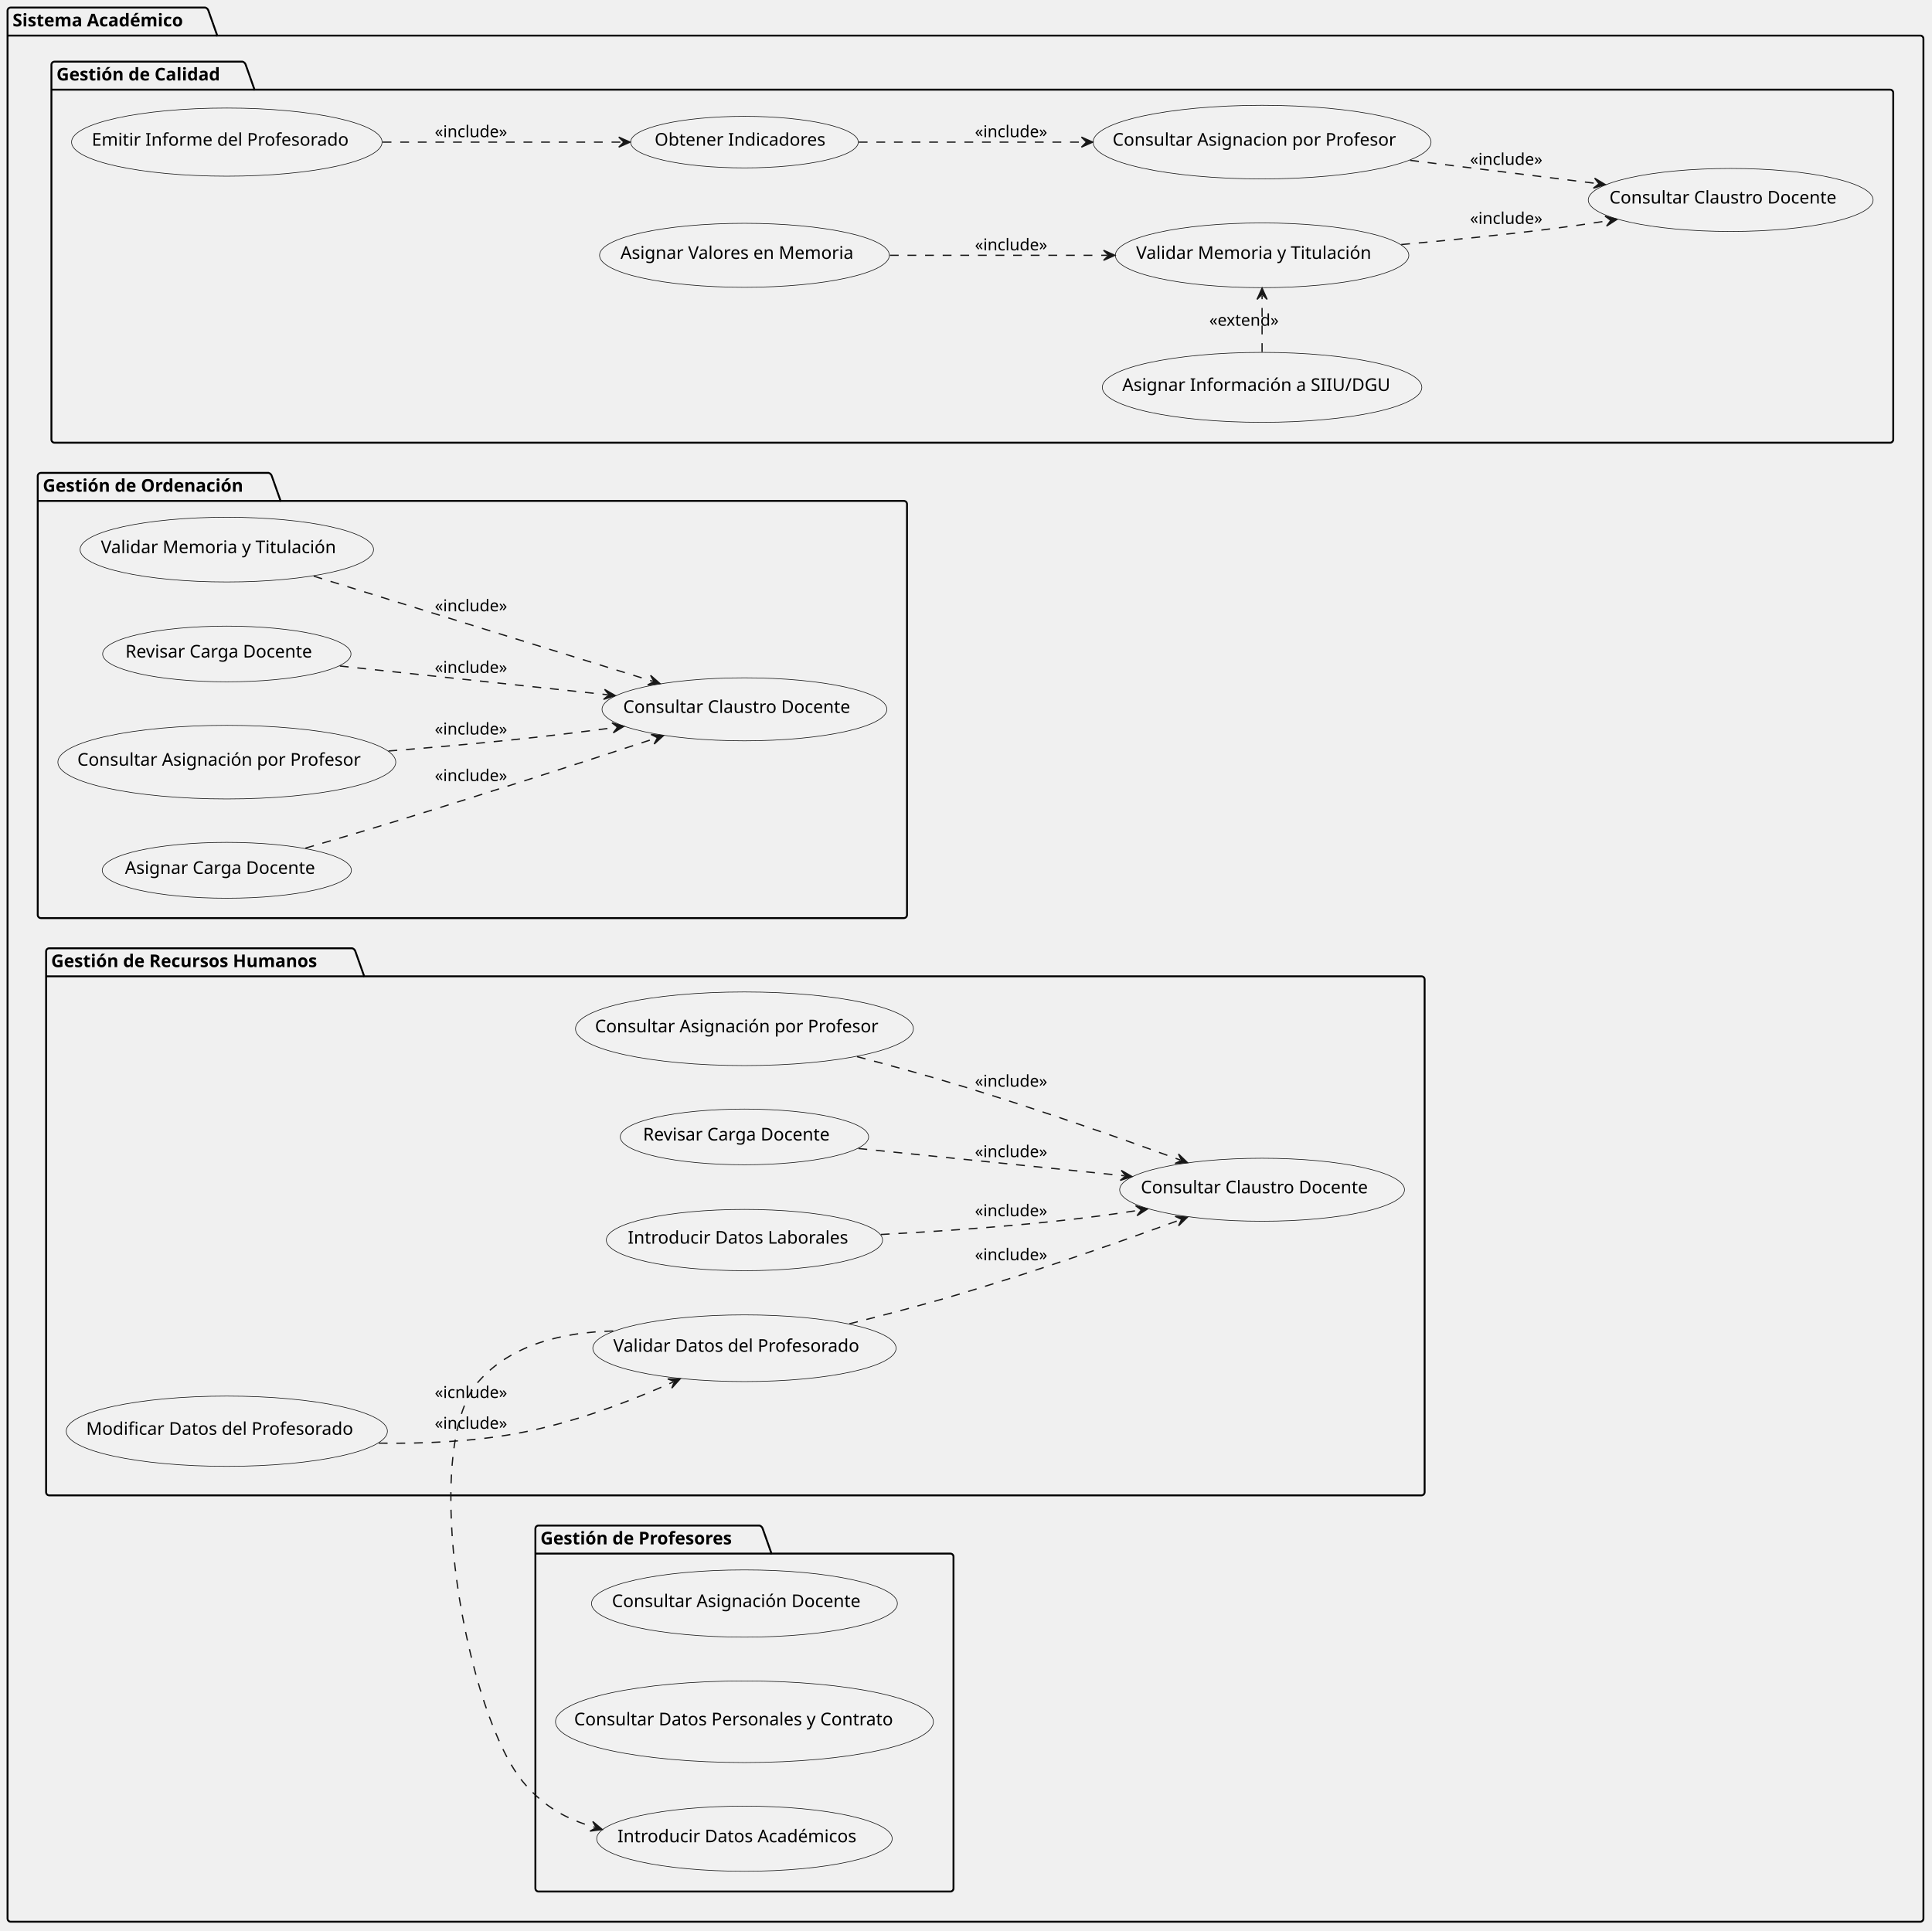
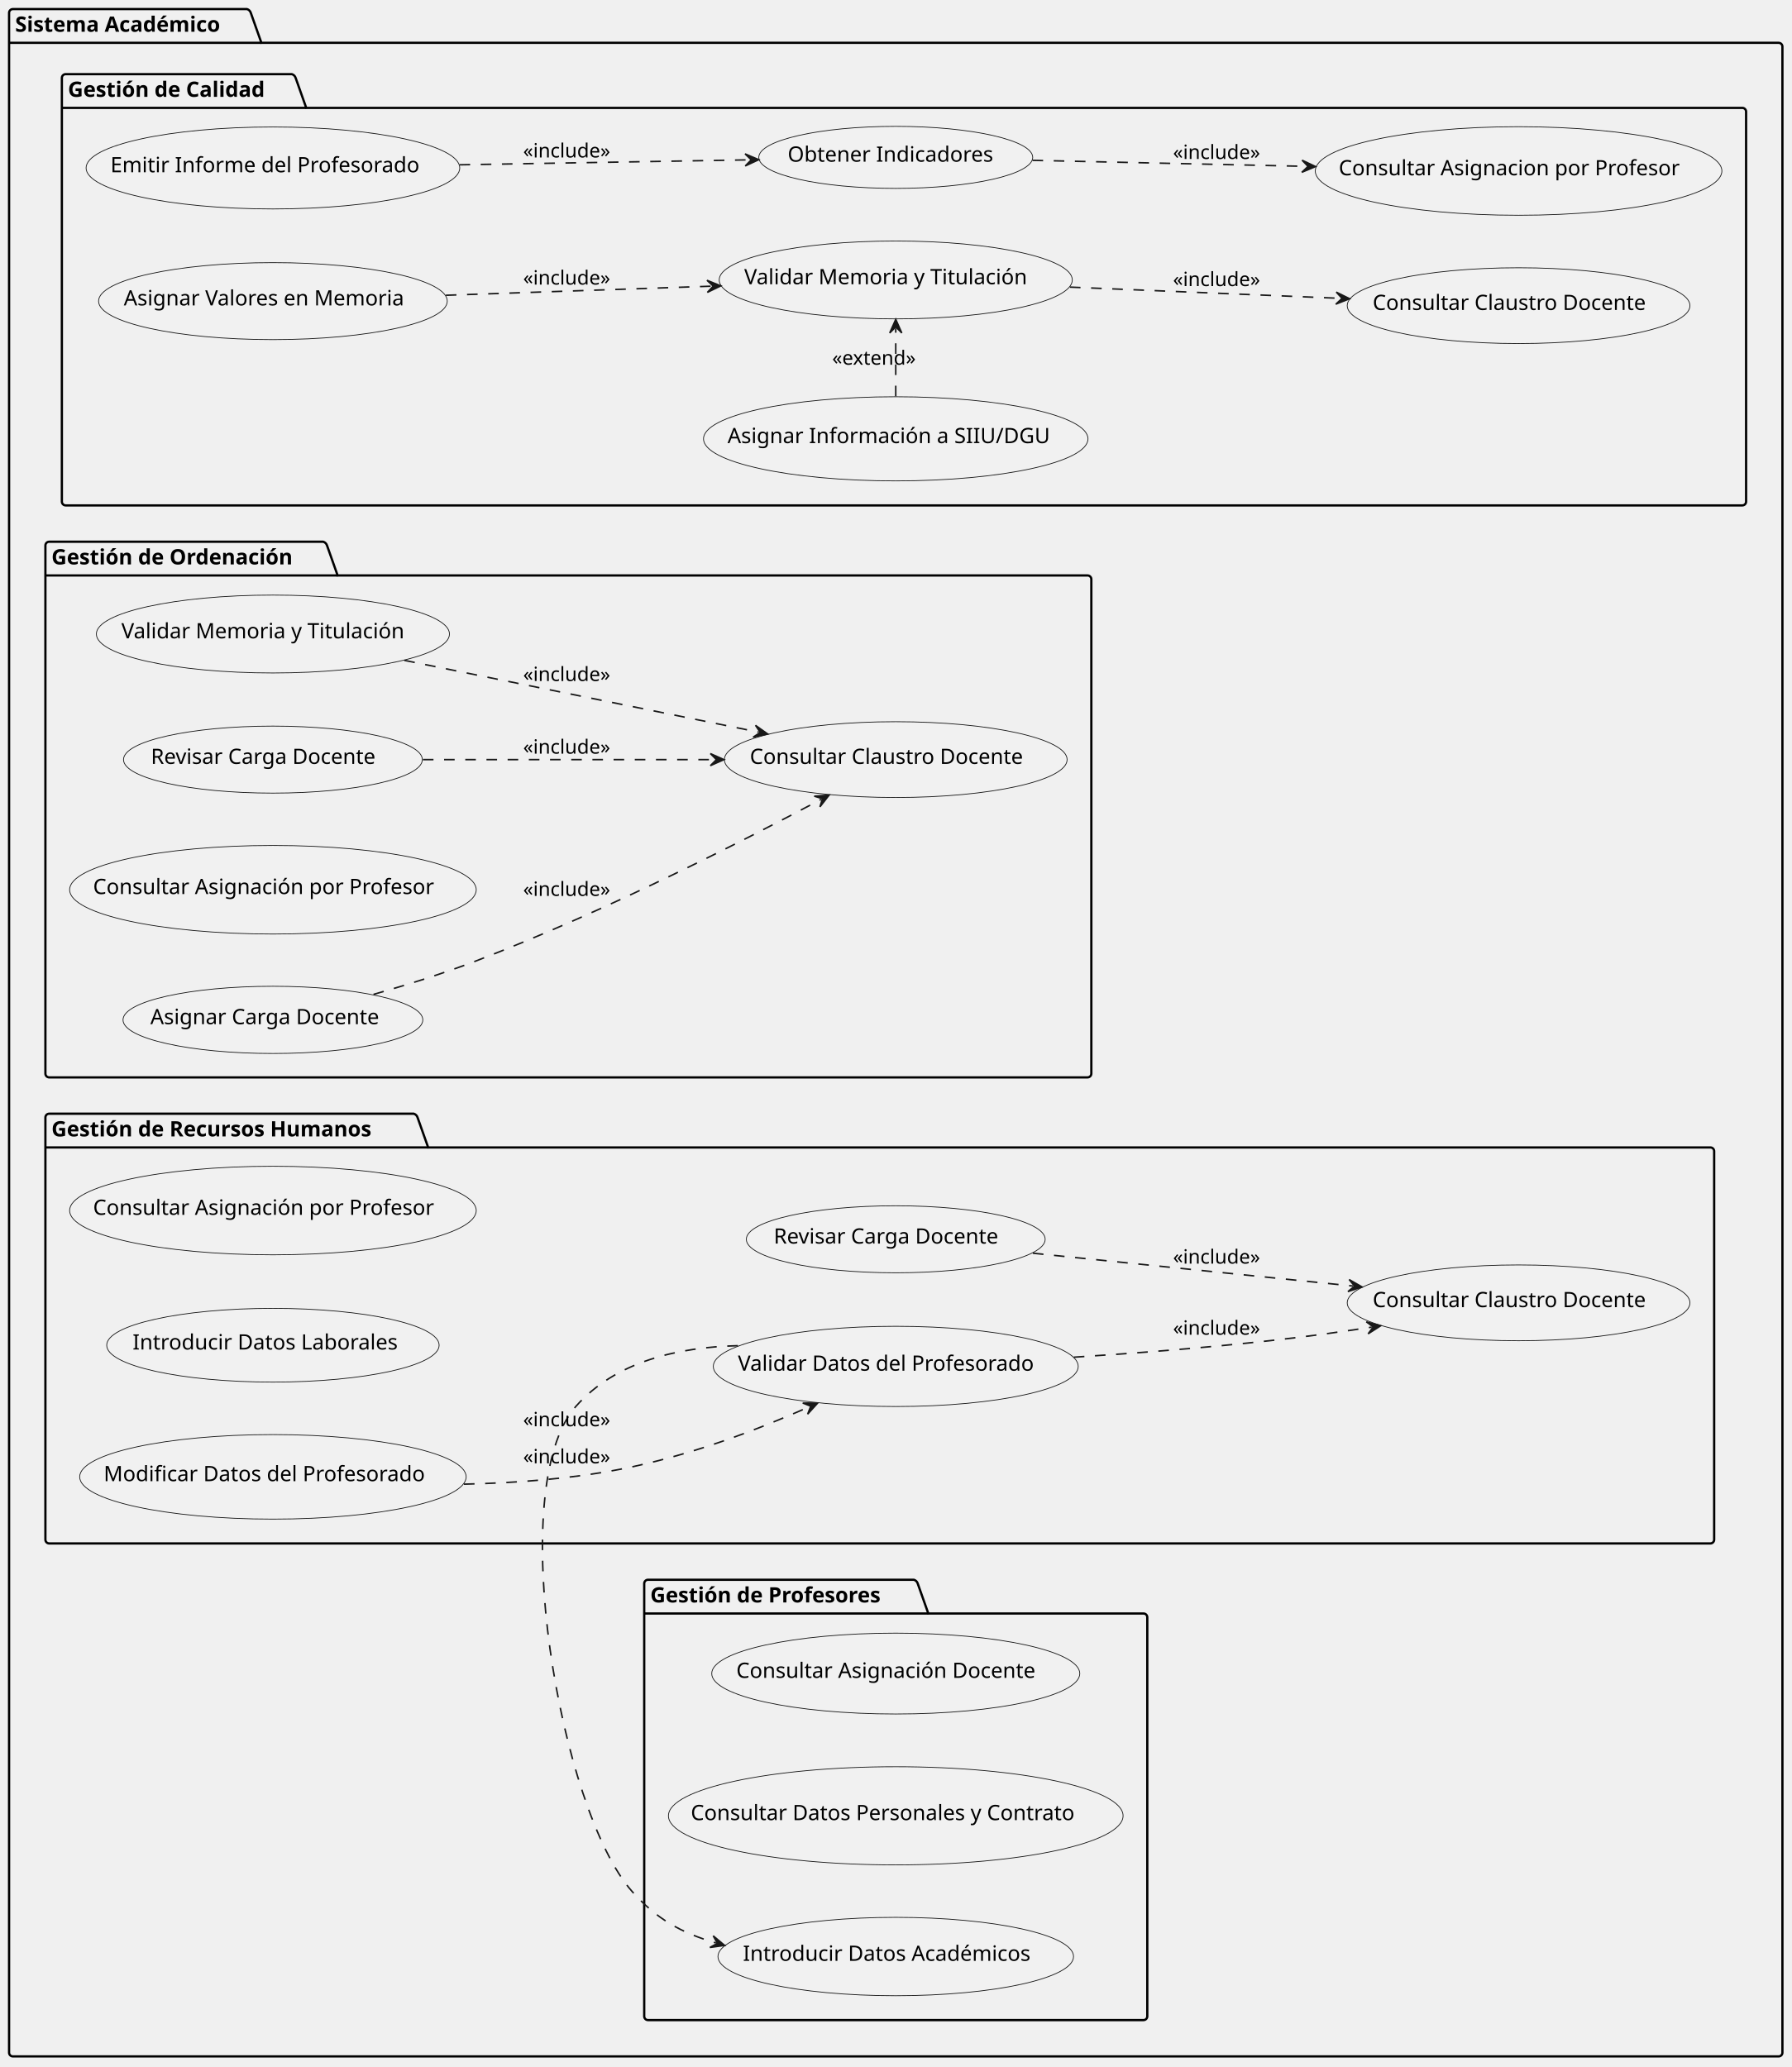
- <svg xmlns="http://www.w3.org/2000/svg" contentStyleType="text/css" data-diagram-type="DESCRIPTION" height="1535px" preserveAspectRatio="none" style="width:1536px;height:1535px;background:#FFFFFF;" version="1.1" viewBox="0 0 1536 1535" width="1536px" zoomAndPan="magnify">
+ <svg xmlns="http://www.w3.org/2000/svg" contentStyleType="text/css" data-diagram-type="DESCRIPTION" height="1366px" preserveAspectRatio="none" style="width:1184px;height:1366px;background:#FFFFFF;" version="1.1" viewBox="0 0 1184 1366" width="1184px" zoomAndPan="magnify">
  <defs />
  <g>
    <g id="cluster_Sistema Académico">
-       <path d="M8.5,6 L163.213,6 A3.75,3.75 0 0 1 165.713,8.5 L172.713,28.297 L1526.68,28.297 A2.5,2.5 0 0 1 1529.18,30.797 L1529.18,1525.5 A2.5,2.5 0 0 1 1526.68,1528 L8.5,1528 A2.5,2.5 0 0 1 6,1525.5 L6,8.5 A2.5,2.5 0 0 1 8.5,6 " fill="#FFFFFF" fill-opacity="0" style="stroke:#000000;stroke-width:1.5;" />
+       <path d="M8.5,6 L163.213,6 A3.75,3.75 0 0 1 165.713,8.5 L172.713,28.297 L1175.22,28.297 A2.5,2.5 0 0 1 1177.72,30.797 L1177.72,1356.5 A2.5,2.5 0 0 1 1175.22,1359 L8.5,1359 A2.5,2.5 0 0 1 6,1356.5 L6,8.5 A2.5,2.5 0 0 1 8.5,6 " fill="#FFFFFF" fill-opacity="0" style="stroke:#000000;stroke-width:1.5;" />
      <line style="stroke:#000000;stroke-width:1.5;" x1="6" x2="172.713" y1="28.297" y2="28.297" />
      <text fill="#000000" font-family="sans-serif" font-size="14" font-weight="bold" lengthAdjust="spacing" textLength="153.713" x="10" y="20.995">Sistema Académico</text>
    </g>
    <g id="cluster_Gestión de Profesores">
-       <path d="M428.16,1213 L603.873,1213 A3.75,3.75 0 0 1 606.373,1215.5 L613.373,1235.297 L755.56,1235.297 A2.5,2.5 0 0 1 758.06,1237.797 L758.06,1501.5 A2.5,2.5 0 0 1 755.56,1504 L428.16,1504 A2.5,2.5 0 0 1 425.66,1501.5 L425.66,1215.5 A2.5,2.5 0 0 1 428.16,1213 " fill="#FFFFFF" fill-opacity="0" style="stroke:#000000;stroke-width:1.5;" />
-       <line style="stroke:#000000;stroke-width:1.5;" x1="425.66" x2="613.373" y1="1235.297" y2="1235.297" />
-       <text fill="#000000" font-family="sans-serif" font-size="14" font-weight="bold" lengthAdjust="spacing" textLength="174.713" x="429.66" y="1227.995">Gestión de Profesores</text>
+       <path d="M428.16,1044 L603.873,1044 A3.75,3.75 0 0 1 606.373,1046.5 L613.373,1066.297 L755.56,1066.297 A2.5,2.5 0 0 1 758.06,1068.797 L758.06,1332.5 A2.5,2.5 0 0 1 755.56,1335 L428.16,1335 A2.5,2.5 0 0 1 425.66,1332.5 L425.66,1046.5 A2.5,2.5 0 0 1 428.16,1044 " fill="#FFFFFF" fill-opacity="0" style="stroke:#000000;stroke-width:1.5;" />
+       <line style="stroke:#000000;stroke-width:1.5;" x1="425.66" x2="613.373" y1="1066.297" y2="1066.297" />
+       <text fill="#000000" font-family="sans-serif" font-size="14" font-weight="bold" lengthAdjust="spacing" textLength="174.713" x="429.66" y="1058.995">Gestión de Profesores</text>
    </g>
    <g id="cluster_Gestión de Recursos Humanos">
-       <path d="M39.15,754 L280.05,754 A3.75,3.75 0 0 1 282.55,756.5 L289.55,776.297 L1130.12,776.297 A2.5,2.5 0 0 1 1132.62,778.797 L1132.62,1186.5 A2.5,2.5 0 0 1 1130.12,1189 L39.15,1189 A2.5,2.5 0 0 1 36.65,1186.5 L36.65,756.5 A2.5,2.5 0 0 1 39.15,754 " fill="#FFFFFF" fill-opacity="0" style="stroke:#000000;stroke-width:1.5;" />
-       <line style="stroke:#000000;stroke-width:1.5;" x1="36.65" x2="289.55" y1="776.297" y2="776.297" />
-       <text fill="#000000" font-family="sans-serif" font-size="14" font-weight="bold" lengthAdjust="spacing" textLength="239.9" x="40.65" y="768.995">Gestión de Recursos Humanos</text>
+       <path d="M32.5,736 L273.4,736 A3.75,3.75 0 0 1 275.9,738.5 L282.9,758.297 L1130.12,758.297 A2.5,2.5 0 0 1 1132.62,760.797 L1132.62,1017.5 A2.5,2.5 0 0 1 1130.12,1020 L32.5,1020 A2.5,2.5 0 0 1 30,1017.5 L30,738.5 A2.5,2.5 0 0 1 32.5,736 " fill="#FFFFFF" fill-opacity="0" style="stroke:#000000;stroke-width:1.5;" />
+       <line style="stroke:#000000;stroke-width:1.5;" x1="30" x2="282.9" y1="758.297" y2="758.297" />
+       <text fill="#000000" font-family="sans-serif" font-size="14" font-weight="bold" lengthAdjust="spacing" textLength="239.9" x="34" y="750.995">Gestión de Recursos Humanos</text>
    </g>
    <g id="cluster_Gestión de Ordenación">
-       <path d="M32.5,376 L213.579,376 A3.75,3.75 0 0 1 216.079,378.5 L223.079,398.297 L718.59,398.297 A2.5,2.5 0 0 1 721.09,400.797 L721.09,727.5 A2.5,2.5 0 0 1 718.59,730 L32.5,730 A2.5,2.5 0 0 1 30,727.5 L30,378.5 A2.5,2.5 0 0 1 32.5,376 " fill="#FFFFFF" fill-opacity="0" style="stroke:#000000;stroke-width:1.5;" />
-       <line style="stroke:#000000;stroke-width:1.5;" x1="30" x2="223.079" y1="398.297" y2="398.297" />
-       <text fill="#000000" font-family="sans-serif" font-size="14" font-weight="bold" lengthAdjust="spacing" textLength="180.079" x="34" y="390.995">Gestión de Ordenación</text>
+       <path d="M32.5,358 L213.579,358 A3.75,3.75 0 0 1 216.079,360.5 L223.079,380.297 L718.59,380.297 A2.5,2.5 0 0 1 721.09,382.797 L721.09,709.5 A2.5,2.5 0 0 1 718.59,712 L32.5,712 A2.5,2.5 0 0 1 30,709.5 L30,360.5 A2.5,2.5 0 0 1 32.5,358 " fill="#FFFFFF" fill-opacity="0" style="stroke:#000000;stroke-width:1.5;" />
+       <line style="stroke:#000000;stroke-width:1.5;" x1="30" x2="223.079" y1="380.297" y2="380.297" />
+       <text fill="#000000" font-family="sans-serif" font-size="14" font-weight="bold" lengthAdjust="spacing" textLength="180.079" x="34" y="372.995">Gestión de Ordenación</text>
    </g>
    <g id="cluster_Gestión de Calidad">
-       <path d="M43.38,49 L192.85,49 A3.75,3.75 0 0 1 195.35,51.5 L202.35,71.297 L1502.68,71.297 A2.5,2.5 0 0 1 1505.18,73.797 L1505.18,349.5 A2.5,2.5 0 0 1 1502.68,352 L43.38,352 A2.5,2.5 0 0 1 40.88,349.5 L40.88,51.5 A2.5,2.5 0 0 1 43.38,49 " fill="#FFFFFF" fill-opacity="0" style="stroke:#000000;stroke-width:1.5;" />
+       <path d="M43.38,49 L192.85,49 A3.75,3.75 0 0 1 195.35,51.5 L202.35,71.297 L1151.22,71.297 A2.5,2.5 0 0 1 1153.72,73.797 L1153.72,331.5 A2.5,2.5 0 0 1 1151.22,334 L43.38,334 A2.5,2.5 0 0 1 40.88,331.5 L40.88,51.5 A2.5,2.5 0 0 1 43.38,49 " fill="#FFFFFF" fill-opacity="0" style="stroke:#000000;stroke-width:1.5;" />
      <line style="stroke:#000000;stroke-width:1.5;" x1="40.88" x2="202.35" y1="71.297" y2="71.297" />
      <text fill="#000000" font-family="sans-serif" font-size="14" font-weight="bold" lengthAdjust="spacing" textLength="148.47" x="44.88" y="63.995">Gestión de Calidad</text>
    </g>
    <g id="elem_IntroducirExperiencia">
-       <ellipse cx="591.856" cy="1461.995" fill="#F1F1F1" rx="117.476" ry="25.895" style="stroke:#181818;stroke-width:0.5;" />
-       <text fill="#000000" font-family="sans-serif" font-size="14" lengthAdjust="spacing" textLength="201.961" x="490.875" y="1464.842">Introducir Datos Académicos</text>
+       <ellipse cx="591.856" cy="1292.995" fill="#F1F1F1" rx="117.476" ry="25.895" style="stroke:#181818;stroke-width:0.5;" />
+       <text fill="#000000" font-family="sans-serif" font-size="14" lengthAdjust="spacing" textLength="201.961" x="490.875" y="1295.842">Introducir Datos Académicos</text>
    </g>
    <g id="elem_ConsultarDatosPersonales">
-       <ellipse cx="591.861" cy="1369" fill="#F1F1F1" rx="150.201" ry="32.44" style="stroke:#181818;stroke-width:0.5;" />
-       <text fill="#000000" font-family="sans-serif" font-size="14" lengthAdjust="spacing" textLength="270.901" x="456.411" y="1371.847">Consultar Datos Personales y Contrato</text>
+       <ellipse cx="591.861" cy="1200" fill="#F1F1F1" rx="150.201" ry="32.44" style="stroke:#181818;stroke-width:0.5;" />
+       <text fill="#000000" font-family="sans-serif" font-size="14" lengthAdjust="spacing" textLength="270.901" x="456.411" y="1202.847">Consultar Datos Personales y Contrato</text>
    </g>
    <g id="elem_ConsultarAsignaciones">
-       <ellipse cx="591.864" cy="1274.999" fill="#F1F1F1" rx="121.594" ry="26.719" style="stroke:#181818;stroke-width:0.5;" />
-       <text fill="#000000" font-family="sans-serif" font-size="14" lengthAdjust="spacing" textLength="210.752" x="486.488" y="1277.845">Consultar Asignación Docente</text>
+       <ellipse cx="591.864" cy="1105.999" fill="#F1F1F1" rx="121.594" ry="26.719" style="stroke:#181818;stroke-width:0.5;" />
+       <text fill="#000000" font-family="sans-serif" font-size="14" lengthAdjust="spacing" textLength="210.752" x="486.488" y="1108.845">Consultar Asignación Docente</text>
    </g>
    <g id="elem_ValidarDatosRRHH">
-       <ellipse cx="591.864" cy="1072.003" fill="#F1F1F1" rx="120.564" ry="26.513" style="stroke:#181818;stroke-width:0.5;" />
-       <text fill="#000000" font-family="sans-serif" font-size="14" lengthAdjust="spacing" textLength="208.558" x="487.585" y="1074.85">Validar Datos del Profesorado</text>
+       <ellipse cx="591.864" cy="903.003" fill="#F1F1F1" rx="120.564" ry="26.513" style="stroke:#181818;stroke-width:0.5;" />
+       <text fill="#000000" font-family="sans-serif" font-size="14" lengthAdjust="spacing" textLength="208.558" x="487.585" y="905.85">Validar Datos del Profesorado</text>
    </g>
    <g id="elem_ModificarDatosRRHH">
-       <ellipse cx="180.331" cy="1137.996" fill="#F1F1F1" rx="127.68" ry="27.936" style="stroke:#181818;stroke-width:0.5;" />
-       <text fill="#000000" font-family="sans-serif" font-size="14" lengthAdjust="spacing" textLength="223.672" x="68.495" y="1140.843">Modificar Datos del Profesorado</text>
+       <ellipse cx="180.331" cy="975.996" fill="#F1F1F1" rx="127.68" ry="27.936" style="stroke:#181818;stroke-width:0.5;" />
+       <text fill="#000000" font-family="sans-serif" font-size="14" lengthAdjust="spacing" textLength="223.672" x="68.495" y="978.843">Modificar Datos del Profesorado</text>
    </g>
    <g id="elem_IntroducirContrato">
-       <ellipse cx="591.858" cy="986.004" fill="#F1F1F1" rx="109.818" ry="24.364" style="stroke:#181818;stroke-width:0.5;" />
-       <text fill="#000000" font-family="sans-serif" font-size="14" lengthAdjust="spacing" textLength="185.486" x="499.115" y="988.85">Introducir Datos Laborales</text>
+       <ellipse cx="180.328" cy="889.004" fill="#F1F1F1" rx="109.818" ry="24.364" style="stroke:#181818;stroke-width:0.5;" />
+       <text fill="#000000" font-family="sans-serif" font-size="14" lengthAdjust="spacing" textLength="185.486" x="87.585" y="891.85">Introducir Datos Laborales</text>
    </g>
    <g id="elem_RevisarCargaRRHH">
-       <ellipse cx="591.859" cy="903.996" fill="#F1F1F1" rx="98.729" ry="22.146" style="stroke:#181818;stroke-width:0.5;" />
-       <text fill="#000000" font-family="sans-serif" font-size="14" lengthAdjust="spacing" textLength="161.253" x="511.233" y="906.842">Revisar Carga Docente</text>
+       <ellipse cx="591.859" cy="818.996" fill="#F1F1F1" rx="98.729" ry="22.146" style="stroke:#181818;stroke-width:0.5;" />
+       <text fill="#000000" font-family="sans-serif" font-size="14" lengthAdjust="spacing" textLength="161.253" x="511.233" y="821.842">Revisar Carga Docente</text>
    </g>
    <g id="elem_ConsultarClaustroRRHH">
-       <ellipse cx="1003.39" cy="945.996" fill="#F1F1F1" rx="113.23" ry="25.046" style="stroke:#181818;stroke-width:0.5;" />
-       <text fill="#000000" font-family="sans-serif" font-size="14" lengthAdjust="spacing" textLength="192.849" x="906.966" y="948.843">Consultar Claustro Docente</text>
+       <ellipse cx="1003.39" cy="860.996" fill="#F1F1F1" rx="113.23" ry="25.046" style="stroke:#181818;stroke-width:0.5;" />
+       <text fill="#000000" font-family="sans-serif" font-size="14" lengthAdjust="spacing" textLength="192.849" x="906.966" y="863.843">Consultar Claustro Docente</text>
    </g>
    <g id="elem_ConsultarAsignacionRRHH">
-       <ellipse cx="591.859" cy="817.996" fill="#F1F1F1" rx="134.329" ry="29.266" style="stroke:#181818;stroke-width:0.5;" />
-       <text fill="#000000" font-family="sans-serif" font-size="14" lengthAdjust="spacing" textLength="237.699" x="473.01" y="820.842">Consultar Asignación por Profesor</text>
+       <ellipse cx="180.329" cy="799.996" fill="#F1F1F1" rx="134.329" ry="29.266" style="stroke:#181818;stroke-width:0.5;" />
+       <text fill="#000000" font-family="sans-serif" font-size="14" lengthAdjust="spacing" textLength="237.699" x="61.48" y="802.842">Consultar Asignación por Profesor</text>
    </g>
    <g id="elem_AsignarCargaOrdenacion">
-       <ellipse cx="180.331" cy="692" fill="#F1F1F1" rx="99.051" ry="22.21" style="stroke:#181818;stroke-width:0.5;" />
-       <text fill="#000000" font-family="sans-serif" font-size="14" lengthAdjust="spacing" textLength="161.964" x="99.349" y="694.847">Asignar Carga Docente</text>
+       <ellipse cx="180.331" cy="674" fill="#F1F1F1" rx="99.051" ry="22.21" style="stroke:#181818;stroke-width:0.5;" />
+       <text fill="#000000" font-family="sans-serif" font-size="14" lengthAdjust="spacing" textLength="161.964" x="99.349" y="676.847">Asignar Carga Docente</text>
    </g>
    <g id="elem_ConsultarClaustroOrdenacion">
-       <ellipse cx="591.86" cy="563.996" fill="#F1F1F1" rx="113.23" ry="25.046" style="stroke:#181818;stroke-width:0.5;" />
-       <text fill="#000000" font-family="sans-serif" font-size="14" lengthAdjust="spacing" textLength="192.849" x="495.436" y="566.843">Consultar Claustro Docente</text>
+       <ellipse cx="591.86" cy="501.996" fill="#F1F1F1" rx="113.23" ry="25.046" style="stroke:#181818;stroke-width:0.5;" />
+       <text fill="#000000" font-family="sans-serif" font-size="14" lengthAdjust="spacing" textLength="192.849" x="495.436" y="504.843">Consultar Claustro Docente</text>
    </g>
    <g id="elem_ConsultarAsignacionOrdenacion">
-       <ellipse cx="180.329" cy="605.996" fill="#F1F1F1" rx="134.329" ry="29.266" style="stroke:#181818;stroke-width:0.5;" />
-       <text fill="#000000" font-family="sans-serif" font-size="14" lengthAdjust="spacing" textLength="237.699" x="61.48" y="608.842">Consultar Asignación por Profesor</text>
+       <ellipse cx="180.329" cy="587.996" fill="#F1F1F1" rx="134.329" ry="29.266" style="stroke:#181818;stroke-width:0.5;" />
+       <text fill="#000000" font-family="sans-serif" font-size="14" lengthAdjust="spacing" textLength="237.699" x="61.48" y="590.842">Consultar Asignación por Profesor</text>
    </g>
    <g id="elem_RevisarCargaOrdenacion">
-       <ellipse cx="180.329" cy="519.996" fill="#F1F1F1" rx="98.729" ry="22.146" style="stroke:#181818;stroke-width:0.5;" />
-       <text fill="#000000" font-family="sans-serif" font-size="14" lengthAdjust="spacing" textLength="161.253" x="99.703" y="522.842">Revisar Carga Docente</text>
+       <ellipse cx="180.329" cy="501.996" fill="#F1F1F1" rx="98.729" ry="22.146" style="stroke:#181818;stroke-width:0.5;" />
+       <text fill="#000000" font-family="sans-serif" font-size="14" lengthAdjust="spacing" textLength="161.253" x="99.703" y="504.842">Revisar Carga Docente</text>
    </g>
    <g id="elem_RevisarMemoria">
-       <ellipse cx="180.329" cy="437.002" fill="#F1F1F1" rx="116.659" ry="25.732" style="stroke:#181818;stroke-width:0.5;" />
-       <text fill="#000000" font-family="sans-serif" font-size="14" lengthAdjust="spacing" textLength="200.211" x="80.223" y="439.848">Validar Memoria y Titulación</text>
+       <ellipse cx="180.329" cy="419.002" fill="#F1F1F1" rx="116.659" ry="25.732" style="stroke:#181818;stroke-width:0.5;" />
+       <text fill="#000000" font-family="sans-serif" font-size="14" lengthAdjust="spacing" textLength="200.211" x="80.223" y="421.848">Validar Memoria y Titulación</text>
    </g>
    <g id="elem_ConsultarClaustroCalidad">
-       <ellipse cx="1375.95" cy="158.996" fill="#F1F1F1" rx="113.23" ry="25.046" style="stroke:#181818;stroke-width:0.5;" />
-       <text fill="#000000" font-family="sans-serif" font-size="14" lengthAdjust="spacing" textLength="192.849" x="1279.526" y="161.843">Consultar Claustro Docente</text>
+       <ellipse cx="1003.39" cy="201.996" fill="#F1F1F1" rx="113.23" ry="25.046" style="stroke:#181818;stroke-width:0.5;" />
+       <text fill="#000000" font-family="sans-serif" font-size="14" lengthAdjust="spacing" textLength="192.849" x="906.966" y="204.843">Consultar Claustro Docente</text>
    </g>
    <g id="elem_ConsultarAsignacionCalidad">
      <ellipse cx="1003.389" cy="112.996" fill="#F1F1F1" rx="134.329" ry="29.266" style="stroke:#181818;stroke-width:0.5;" />
      <text fill="#000000" font-family="sans-serif" font-size="14" lengthAdjust="spacing" textLength="237.699" x="884.54" y="115.843">Consultar Asignacion por Profesor</text>
    </g>
    <g id="elem_AsignarValoresMemoria">
-       <ellipse cx="591.862" cy="203" fill="#F1F1F1" rx="115.202" ry="25.44" style="stroke:#181818;stroke-width:0.5;" />
-       <text fill="#000000" font-family="sans-serif" font-size="14" lengthAdjust="spacing" textLength="197.087" x="493.318" y="205.847">Asignar Valores en Memoria</text>
+       <ellipse cx="180.332" cy="199" fill="#F1F1F1" rx="115.202" ry="25.44" style="stroke:#181818;stroke-width:0.5;" />
+       <text fill="#000000" font-family="sans-serif" font-size="14" lengthAdjust="spacing" textLength="197.087" x="81.788" y="201.847">Asignar Valores en Memoria</text>
    </g>
    <g id="elem_AsignarInformacion">
-       <ellipse cx="1003.385" cy="308.003" fill="#F1F1F1" rx="127.015" ry="27.803" style="stroke:#181818;stroke-width:0.5;" />
-       <text fill="#000000" font-family="sans-serif" font-size="14" lengthAdjust="spacing" textLength="222.264" x="892.254" y="310.85">Asignar Información a SIIU/DGU</text>
+       <ellipse cx="591.855" cy="290.003" fill="#F1F1F1" rx="127.015" ry="27.803" style="stroke:#181818;stroke-width:0.5;" />
+       <text fill="#000000" font-family="sans-serif" font-size="14" lengthAdjust="spacing" textLength="222.264" x="480.724" y="292.85">Asignar Información a SIIU/DGU</text>
    </g>
    <g id="elem_ValidarMemoria">
-       <ellipse cx="1003.389" cy="203.002" fill="#F1F1F1" rx="116.659" ry="25.732" style="stroke:#181818;stroke-width:0.5;" />
-       <text fill="#000000" font-family="sans-serif" font-size="14" lengthAdjust="spacing" textLength="200.211" x="903.283" y="205.848">Validar Memoria y Titulación</text>
+       <ellipse cx="591.859" cy="185.002" fill="#F1F1F1" rx="116.659" ry="25.732" style="stroke:#181818;stroke-width:0.5;" />
+       <text fill="#000000" font-family="sans-serif" font-size="14" lengthAdjust="spacing" textLength="200.211" x="491.753" y="187.848">Validar Memoria y Titulación</text>
    </g>
    <g id="elem_ObtenerIndicadores">
-       <ellipse cx="591.86" cy="113" fill="#F1F1F1" rx="90.5" ry="20.5" style="stroke:#181818;stroke-width:0.5;" />
-       <text fill="#000000" font-family="sans-serif" font-size="14" lengthAdjust="spacing" textLength="142.871" x="520.424" y="115.847">Obtener Indicadores</text>
+       <ellipse cx="591.86" cy="104" fill="#F1F1F1" rx="90.5" ry="20.5" style="stroke:#181818;stroke-width:0.5;" />
+       <text fill="#000000" font-family="sans-serif" font-size="14" lengthAdjust="spacing" textLength="142.871" x="520.424" y="106.847">Obtener Indicadores</text>
    </g>
    <g id="elem_EmitirInforme">
-       <ellipse cx="180.331" cy="113" fill="#F1F1F1" rx="123.451" ry="27.09" style="stroke:#181818;stroke-width:0.5;" />
-       <text fill="#000000" font-family="sans-serif" font-size="14" lengthAdjust="spacing" textLength="214.703" x="72.98" y="115.847">Emitir Informe del Profesorado</text>
+       <ellipse cx="180.331" cy="111" fill="#F1F1F1" rx="123.451" ry="27.09" style="stroke:#181818;stroke-width:0.5;" />
+       <text fill="#000000" font-family="sans-serif" font-size="14" lengthAdjust="spacing" textLength="214.703" x="72.98" y="113.847">Emitir Informe del Profesorado</text>
    </g>
    <g id="link_ValidarDatosRRHH_ConsultarClaustroRRHH">
-       <path d="M675.19,1052.61 C704.07,1045.4 736.64,1036.82 766.06,1028 C827.42,1009.6 890.895,987.241 938.445,969.851 " fill="#FFFFFF" fill-opacity="0" id="ValidarDatosRRHH-to-ConsultarClaustroRRHH" style="stroke:#181818;stroke-width:1;stroke-dasharray:7.0,7.0;" />
-       <polygon fill="#181818" points="944.08,967.79,934.254,967.125,939.384,969.507,937.001,974.638,944.08,967.79" style="stroke:#181818;stroke-width:1;" />
-       <text fill="#000000" font-family="sans-serif" font-size="13" lengthAdjust="spacing" textLength="63.007" x="775.06" y="1002.067">«include»</text>
+       <path d="M709.51,896.93 C750.53,894.28 796.9,890.67 839.06,886 C862.87,883.36 882.588,880.684 906.348,877.064 " fill="#FFFFFF" fill-opacity="0" id="ValidarDatosRRHH-to-ConsultarClaustroRRHH" style="stroke:#181818;stroke-width:1;stroke-dasharray:7.0,7.0;" />
+       <polygon fill="#181818" points="912.28,876.16,902.78,873.561,907.337,876.913,903.985,881.47,912.28,876.16" style="stroke:#181818;stroke-width:1;" />
+       <text fill="#000000" font-family="sans-serif" font-size="13" lengthAdjust="spacing" textLength="63.007" x="775.06" y="882.067">«include»</text>
    </g>
    <g id="link_ModificarDatosRRHH_ValidarDatosRRHH">
-       <path d="M301.15,1147.48 C336.34,1148 374.75,1146.33 409.66,1140 C455.61,1131.66 499.603,1114.779 535.232,1098.849 " fill="#FFFFFF" fill-opacity="0" id="ModificarDatosRRHH-to-ValidarDatosRRHH" style="stroke:#181818;stroke-width:1;stroke-dasharray:7.0,7.0;" />
-       <polygon fill="#181818" points="540.71,1096.4,530.861,1096.422,536.145,1098.441,534.126,1103.725,540.71,1096.4" style="stroke:#181818;stroke-width:1;" />
-       <text fill="#000000" font-family="sans-serif" font-size="13" lengthAdjust="spacing" textLength="63.007" x="345.66" y="1136.067">«include»</text>
-     </g>
-     <g id="link_IntroducirContrato_ConsultarClaustroRRHH">
-       <path d="M700.29,981.58 C743.49,979.25 793.71,975.84 839.06,971 C862.88,968.46 882.598,965.813 906.368,962.193 " fill="#FFFFFF" fill-opacity="0" id="IntroducirContrato-to-ConsultarClaustroRRHH" style="stroke:#181818;stroke-width:1;stroke-dasharray:7.0,7.0;" />
-       <polygon fill="#181818" points="912.3,961.29,902.8,958.691,907.357,962.043,904.005,966.599,912.3,961.29" style="stroke:#181818;stroke-width:1;" />
-       <text fill="#000000" font-family="sans-serif" font-size="13" lengthAdjust="spacing" textLength="63.007" x="775.06" y="967.067">«include»</text>
-     </g>
-     <g id="link_ConsultarAsignacionRRHH_ConsultarClaustroRRHH">
-       <path d="M681.33,840.14 C708.62,847.33 738.69,855.63 766.06,864 C827.32,882.73 890.801,905.051 938.391,922.341 " fill="#FFFFFF" fill-opacity="0" id="ConsultarAsignacionRRHH-to-ConsultarClaustroRRHH" style="stroke:#181818;stroke-width:1;stroke-dasharray:7.0,7.0;" />
-       <polygon fill="#181818" points="944.03,924.39,936.937,917.557,939.331,922.683,934.205,925.076,944.03,924.39" style="stroke:#181818;stroke-width:1;" />
-       <text fill="#000000" font-family="sans-serif" font-size="13" lengthAdjust="spacing" textLength="63.007" x="775.06" y="864.067">«include»</text>
+       <path d="M306.56,980.83 C340.28,980.07 376.57,977.38 409.66,971 C455.35,962.19 499.152,945.436 534.773,929.686 " fill="#FFFFFF" fill-opacity="0" id="ModificarDatosRRHH-to-ValidarDatosRRHH" style="stroke:#181818;stroke-width:1;stroke-dasharray:7.0,7.0;" />
+       <polygon fill="#181818" points="540.26,927.26,530.411,927.241,535.687,929.282,533.646,934.558,540.26,927.26" style="stroke:#181818;stroke-width:1;" />
+       <text fill="#000000" font-family="sans-serif" font-size="13" lengthAdjust="spacing" textLength="63.007" x="345.66" y="967.067">«include»</text>
    </g>
    <g id="link_RevisarCargaRRHH_ConsultarClaustroRRHH">
-       <path d="M682.48,913.19 C746.63,919.77 827.141,928.028 894.021,934.888 " fill="#FFFFFF" fill-opacity="0" id="RevisarCargaRRHH-to-ConsultarClaustroRRHH" style="stroke:#181818;stroke-width:1;stroke-dasharray:7.0,7.0;" />
-       <polygon fill="#181818" points="899.99,935.5,891.445,930.602,895.016,934.99,890.629,938.561,899.99,935.5" style="stroke:#181818;stroke-width:1;" />
-       <text fill="#000000" font-family="sans-serif" font-size="13" lengthAdjust="spacing" textLength="63.007" x="775.06" y="920.067">«include»</text>
+       <path d="M682.48,828.19 C746.63,834.77 827.141,843.028 894.021,849.888 " fill="#FFFFFF" fill-opacity="0" id="RevisarCargaRRHH-to-ConsultarClaustroRRHH" style="stroke:#181818;stroke-width:1;stroke-dasharray:7.0,7.0;" />
+       <polygon fill="#181818" points="899.99,850.5,891.445,845.602,895.016,849.99,890.629,853.561,899.99,850.5" style="stroke:#181818;stroke-width:1;" />
+       <text fill="#000000" font-family="sans-serif" font-size="13" lengthAdjust="spacing" textLength="63.007" x="775.06" y="835.067">«include»</text>
    </g>
    <g id="link_ValidarDatosRRHH_IntroducirExperiencia">
-       <path d="M487.53,1058.31 C448.25,1059.24 406.75,1068.68 380.44,1098.5 C333,1152.26 370.09,1365.35 417.66,1419 C433.57,1436.95 449.904,1446.33 473.034,1452.99 " fill="#FFFFFF" fill-opacity="0" id="ValidarDatosRRHH-to-IntroducirExperiencia" style="stroke:#181818;stroke-width:1;stroke-dasharray:7.0,7.0;" />
-       <polygon fill="#181818" points="478.8,1454.65,471.258,1448.316,473.995,1453.266,469.045,1456.004,478.8,1454.65" style="stroke:#181818;stroke-width:1;" />
-       <text fill="#000000" font-family="sans-serif" font-size="13" lengthAdjust="spacing" textLength="63.007" x="345.66" y="1111.567">«icnlude»</text>
+       <path d="M487.53,889.31 C448.25,890.24 406.75,899.68 380.44,929.5 C333,983.26 370.09,1196.35 417.66,1250 C433.57,1267.95 449.904,1277.33 473.034,1283.99 " fill="#FFFFFF" fill-opacity="0" id="ValidarDatosRRHH-to-IntroducirExperiencia" style="stroke:#181818;stroke-width:1;stroke-dasharray:7.0,7.0;" />
+       <polygon fill="#181818" points="478.8,1285.65,471.258,1279.316,473.995,1284.266,469.045,1287.004,478.8,1285.65" style="stroke:#181818;stroke-width:1;" />
+       <text fill="#000000" font-family="sans-serif" font-size="13" lengthAdjust="spacing" textLength="63.007" x="345.66" y="942.567">«include»</text>
    </g>
    <g id="link_AsignarCargaOrdenacion_ConsultarClaustroOrdenacion">
-       <path d="M242.83,674.39 C265.46,667.81 291.26,660.19 314.66,653 C387.86,630.51 465.8,605.223 521.69,586.863 " fill="#FFFFFF" fill-opacity="0" id="AsignarCargaOrdenacion-to-ConsultarClaustroOrdenacion" style="stroke:#181818;stroke-width:1;stroke-dasharray:7.0,7.0;" />
-       <polygon fill="#181818" points="527.39,584.99,517.591,583.999,522.64,586.551,520.088,591.599,527.39,584.99" style="stroke:#181818;stroke-width:1;" />
-       <text fill="#000000" font-family="sans-serif" font-size="13" lengthAdjust="spacing" textLength="63.007" x="345.66" y="621.067">«include»</text>
+       <path d="M246.8,657.16 C268.64,650.94 292.93,643.34 314.66,635 C399.62,602.37 489.015,556.812 542.535,528.283 " fill="#FFFFFF" fill-opacity="0" id="AsignarCargaOrdenacion-to-ConsultarClaustroOrdenacion" style="stroke:#181818;stroke-width:1;stroke-dasharray:7.0,7.0;" />
+       <polygon fill="#181818" points="547.83,525.46,538.006,526.164,543.418,527.812,541.77,533.223,547.83,525.46" style="stroke:#181818;stroke-width:1;" />
+       <text fill="#000000" font-family="sans-serif" font-size="13" lengthAdjust="spacing" textLength="63.007" x="345.66" y="592.067">«include»</text>
    </g>
    <g id="link_RevisarMemoria_ConsultarClaustroOrdenacion">
-       <path d="M249.41,458.11 C325.84,481.81 443.269,518.233 518.919,541.693 " fill="#FFFFFF" fill-opacity="0" id="RevisarMemoria-to-ConsultarClaustroOrdenacion" style="stroke:#181818;stroke-width:1;stroke-dasharray:7.0,7.0;" />
-       <polygon fill="#181818" points="524.65,543.47,517.239,536.984,519.874,541.989,514.869,544.625,524.65,543.47" style="stroke:#181818;stroke-width:1;" />
-       <text fill="#000000" font-family="sans-serif" font-size="13" lengthAdjust="spacing" textLength="63.007" x="345.66" y="486.067">«include»</text>
-     </g>
-     <g id="link_ConsultarAsignacionOrdenacion_ConsultarClaustroOrdenacion">
-       <path d="M308.85,597.15 C341.72,594.54 377.03,591.44 409.66,588 C437.74,585.04 462.252,582.022 490.043,578.322 " fill="#FFFFFF" fill-opacity="0" id="ConsultarAsignacionOrdenacion-to-ConsultarClaustroOrdenacion" style="stroke:#181818;stroke-width:1;stroke-dasharray:7.0,7.0;" />
-       <polygon fill="#181818" points="495.99,577.53,486.541,574.753,491.034,578.19,487.597,582.683,495.99,577.53" style="stroke:#181818;stroke-width:1;" />
-       <text fill="#000000" font-family="sans-serif" font-size="13" lengthAdjust="spacing" textLength="63.007" x="345.66" y="584.067">«include»</text>
+       <path d="M267.18,436.4 C337.78,450.71 431.36,469.678 501.339,483.858 " fill="#FFFFFF" fill-opacity="0" id="RevisarMemoria-to-ConsultarClaustroOrdenacion" style="stroke:#181818;stroke-width:1;stroke-dasharray:7.0,7.0;" />
+       <polygon fill="#181818" points="507.22,485.05,499.194,479.342,502.32,484.057,497.605,487.183,507.22,485.05" style="stroke:#181818;stroke-width:1;" />
+       <text fill="#000000" font-family="sans-serif" font-size="13" lengthAdjust="spacing" textLength="63.007" x="345.66" y="450.067">«include»</text>
    </g>
    <g id="link_RevisarCargaOrdenacion_ConsultarClaustroOrdenacion">
-       <path d="M270.19,529.55 C334.65,536.47 415.984,545.208 483.224,552.438 " fill="#FFFFFF" fill-opacity="0" id="RevisarCargaOrdenacion-to-ConsultarClaustroOrdenacion" style="stroke:#181818;stroke-width:1;stroke-dasharray:7.0,7.0;" />
-       <polygon fill="#181818" points="489.19,553.08,480.669,548.141,484.219,552.545,479.814,556.095,489.19,553.08" style="stroke:#181818;stroke-width:1;" />
-       <text fill="#000000" font-family="sans-serif" font-size="13" lengthAdjust="spacing" textLength="63.007" x="345.66" y="535.067">«include»</text>
+       <path d="M279.42,502 C339.29,502 410.04,502 472.36,502 " fill="#FFFFFF" fill-opacity="0" id="RevisarCargaOrdenacion-to-ConsultarClaustroOrdenacion" style="stroke:#181818;stroke-width:1;stroke-dasharray:7.0,7.0;" />
+       <polygon fill="#181818" points="478.36,502,469.36,498,473.36,502,469.36,506,478.36,502" style="stroke:#181818;stroke-width:1;" />
+       <text fill="#000000" font-family="sans-serif" font-size="13" lengthAdjust="spacing" textLength="63.007" x="345.66" y="498.067">«include»</text>
    </g>
    <g id="link_ValidarMemoria_ConsultarClaustroCalidad">
-       <path d="M1114.02,194.45 C1151.7,191.11 1194.12,186.89 1232.72,182 C1249.84,179.83 1262.142,178.089 1279.632,175.349 " fill="#FFFFFF" fill-opacity="0" id="ValidarMemoria-to-ConsultarClaustroCalidad" style="stroke:#181818;stroke-width:1;stroke-dasharray:7.0,7.0;" />
-       <polygon fill="#181818" points="1285.56,174.42,1276.049,171.861,1280.62,175.194,1277.287,179.765,1285.56,174.42" style="stroke:#181818;stroke-width:1;" />
-       <text fill="#000000" font-family="sans-serif" font-size="13" lengthAdjust="spacing" textLength="63.007" x="1168.72" y="178.067">«include»</text>
+       <path d="M706.94,189.74 C764.68,192.13 828.495,194.781 885.755,197.161 " fill="#FFFFFF" fill-opacity="0" id="ValidarMemoria-to-ConsultarClaustroCalidad" style="stroke:#181818;stroke-width:1;stroke-dasharray:7.0,7.0;" />
+       <polygon fill="#181818" points="891.75,197.41,882.924,193.04,886.754,197.202,882.592,201.033,891.75,197.41" style="stroke:#181818;stroke-width:1;" />
+       <text fill="#000000" font-family="sans-serif" font-size="13" lengthAdjust="spacing" textLength="63.007" x="775.06" y="189.067">«include»</text>
    </g>
    <g id="link_EmitirInforme_ObtenerIndicadores">
-       <path d="M304.2,113 C367.46,113 437.21,113 494.94,113 " fill="#FFFFFF" fill-opacity="0" id="EmitirInforme-to-ObtenerIndicadores" style="stroke:#181818;stroke-width:1;stroke-dasharray:7.0,7.0;" />
-       <polygon fill="#181818" points="500.94,113,491.94,109,495.94,113,491.94,117,500.94,113" style="stroke:#181818;stroke-width:1;" />
-       <text fill="#000000" font-family="sans-serif" font-size="13" lengthAdjust="spacing" textLength="63.007" x="345.66" y="109.067">«include»</text>
+       <path d="M303.65,108.91 C367.17,107.82 437.391,106.623 495.351,105.632 " fill="#FFFFFF" fill-opacity="0" id="EmitirInforme-to-ObtenerIndicadores" style="stroke:#181818;stroke-width:1;stroke-dasharray:7.0,7.0;" />
+       <polygon fill="#181818" points="501.35,105.53,492.283,101.684,496.351,105.615,492.42,109.683,501.35,105.53" style="stroke:#181818;stroke-width:1;" />
+       <text fill="#000000" font-family="sans-serif" font-size="13" lengthAdjust="spacing" textLength="63.007" x="345.66" y="104.067">«include»</text>
    </g>
    <g id="link_ObtenerIndicadores_ConsultarAsignacionCalidad">
-       <path d="M682.73,113 C737.24,113 801.81,113 862.77,113 " fill="#FFFFFF" fill-opacity="0" id="ObtenerIndicadores-to-ConsultarAsignacionCalidad" style="stroke:#181818;stroke-width:1;stroke-dasharray:7.0,7.0;" />
-       <polygon fill="#181818" points="868.77,113,859.77,109,863.77,113,859.77,117,868.77,113" style="stroke:#181818;stroke-width:1;" />
-       <text fill="#000000" font-family="sans-serif" font-size="13" lengthAdjust="spacing" textLength="63.007" x="775.06" y="109.067">«include»</text>
+       <path d="M682.23,105.96 C736.95,107.17 801.991,108.599 863.251,109.939 " fill="#FFFFFF" fill-opacity="0" id="ObtenerIndicadores-to-ConsultarAsignacionCalidad" style="stroke:#181818;stroke-width:1;stroke-dasharray:7.0,7.0;" />
+       <polygon fill="#181818" points="869.25,110.07,860.34,105.874,864.251,109.961,860.165,113.872,869.25,110.07" style="stroke:#181818;stroke-width:1;" />
+       <text fill="#000000" font-family="sans-serif" font-size="13" lengthAdjust="spacing" textLength="63.007" x="775.06" y="105.067">«include»</text>
    </g>
    <g id="link_AsignarValoresMemoria_ValidarMemoria">
-       <path d="M707.48,203 C763.33,203 824.35,203 880.37,203 " fill="#FFFFFF" fill-opacity="0" id="AsignarValoresMemoria-to-ValidarMemoria" style="stroke:#181818;stroke-width:1;stroke-dasharray:7.0,7.0;" />
-       <polygon fill="#181818" points="886.37,203,877.37,199,881.37,203,877.37,207,886.37,203" style="stroke:#181818;stroke-width:1;" />
-       <text fill="#000000" font-family="sans-serif" font-size="13" lengthAdjust="spacing" textLength="63.007" x="775.06" y="199.067">«include»</text>
-     </g>
-     <g id="link_ConsultarAsignacionCalidad_ConsultarClaustroCalidad">
-       <path d="M1121.13,127.49 C1170.98,133.68 1222.586,140.091 1270.276,146.011 " fill="#FFFFFF" fill-opacity="0" id="ConsultarAsignacionCalidad-to-ConsultarClaustroCalidad" style="stroke:#181818;stroke-width:1;stroke-dasharray:7.0,7.0;" />
-       <polygon fill="#181818" points="1276.23,146.75,1267.791,141.672,1271.268,146.134,1266.806,149.611,1276.23,146.75" style="stroke:#181818;stroke-width:1;" />
-       <text fill="#000000" font-family="sans-serif" font-size="13" lengthAdjust="spacing" textLength="63.007" x="1168.72" y="131.067">«include»</text>
+       <path d="M294.59,195.13 C351.17,193.19 413.483,191.065 470.253,189.125 " fill="#FFFFFF" fill-opacity="0" id="AsignarValoresMemoria-to-ValidarMemoria" style="stroke:#181818;stroke-width:1;stroke-dasharray:7.0,7.0;" />
+       <polygon fill="#181818" points="476.25,188.92,467.119,185.23,471.253,189.091,467.392,193.225,476.25,188.92" style="stroke:#181818;stroke-width:1;" />
+       <text fill="#000000" font-family="sans-serif" font-size="13" lengthAdjust="spacing" textLength="63.007" x="345.66" y="188.067">«include»</text>
    </g>
    <g id="link_AsignarInformacion_ValidarMemoria">
-       <path d="M1003.39,279.86 C1003.39,264.07 1003.39,250.49 1003.39,235.05 " fill="#FFFFFF" fill-opacity="0" id="AsignarInformacion-to-ValidarMemoria" style="stroke:#181818;stroke-width:1;stroke-dasharray:7.0,7.0;" />
-       <polygon fill="#181818" points="1003.39,229.05,999.39,238.05,1003.39,234.05,1007.39,238.05,1003.39,229.05" style="stroke:#181818;stroke-width:1;" />
-       <text fill="#000000" font-family="sans-serif" font-size="13" lengthAdjust="spacing" textLength="61.185" x="961.39" y="259.027">«extend»</text>
+       <path d="M591.86,261.86 C591.86,246.07 591.86,232.49 591.86,217.05 " fill="#FFFFFF" fill-opacity="0" id="AsignarInformacion-to-ValidarMemoria" style="stroke:#181818;stroke-width:1;stroke-dasharray:7.0,7.0;" />
+       <polygon fill="#181818" points="591.86,211.05,587.86,220.05,591.86,216.05,595.86,220.05,591.86,211.05" style="stroke:#181818;stroke-width:1;" />
+       <text fill="#000000" font-family="sans-serif" font-size="13" lengthAdjust="spacing" textLength="61.185" x="549.86" y="241.027">«extend»</text>
    </g>
  </g>
</svg>
